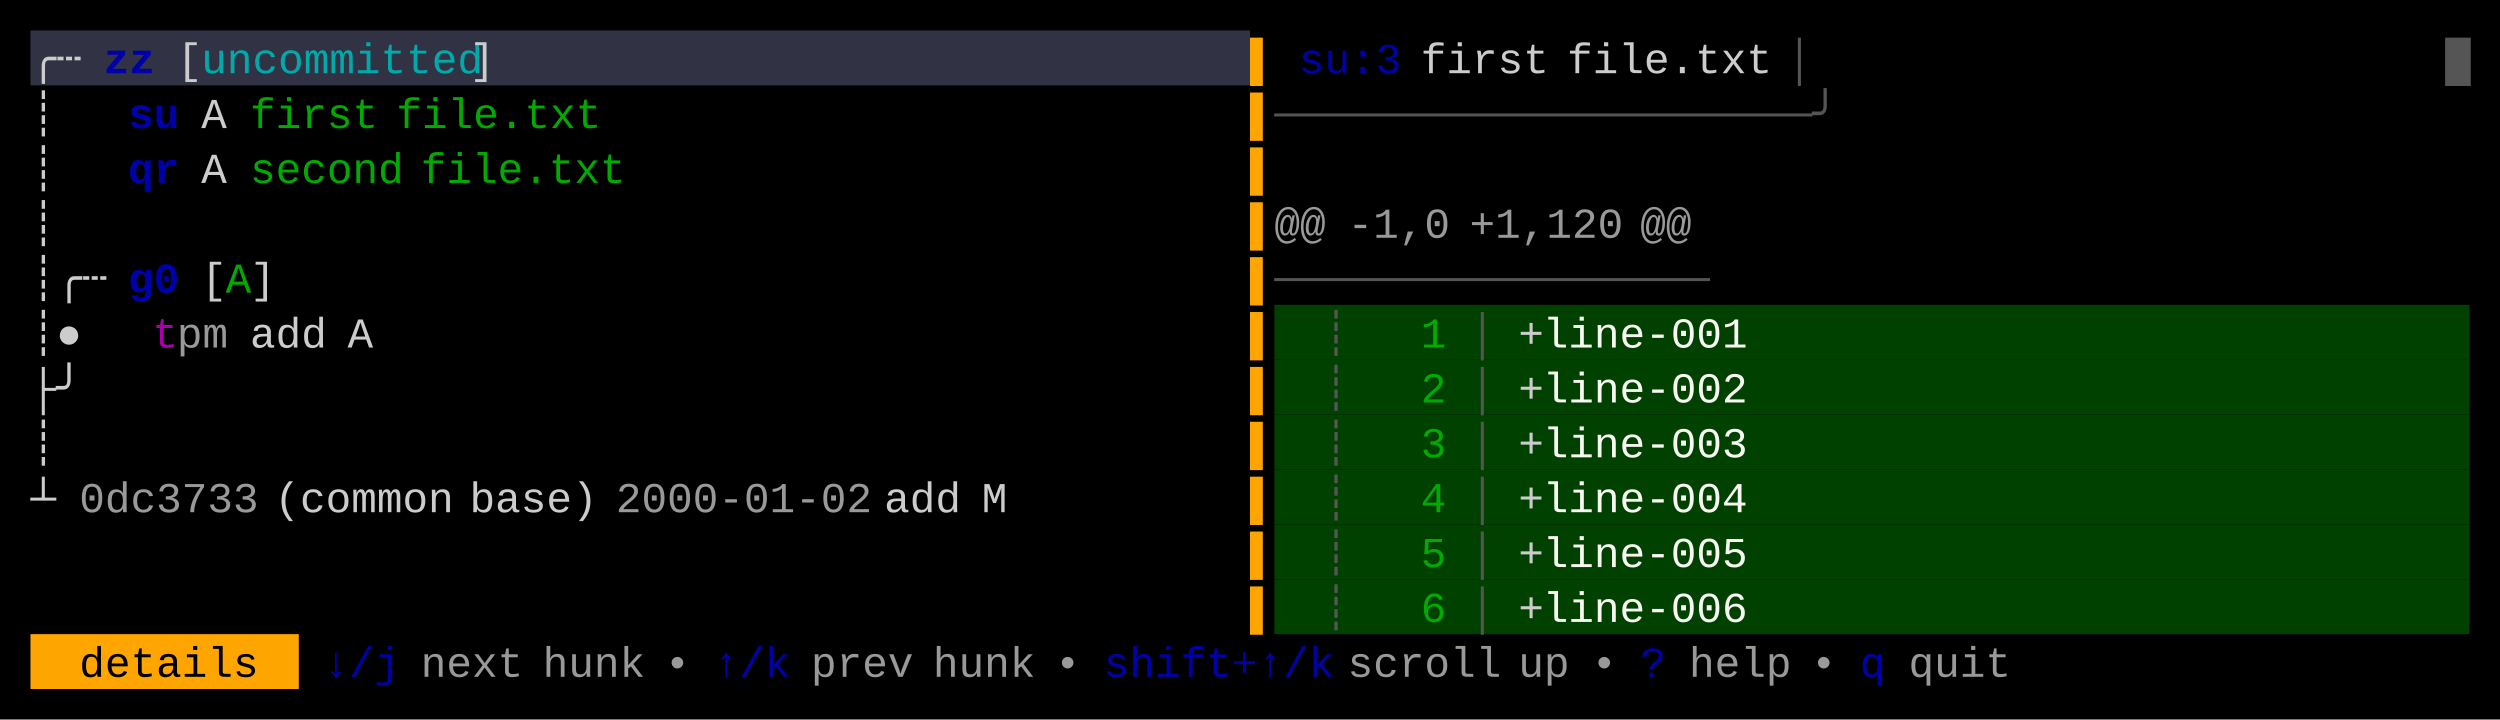
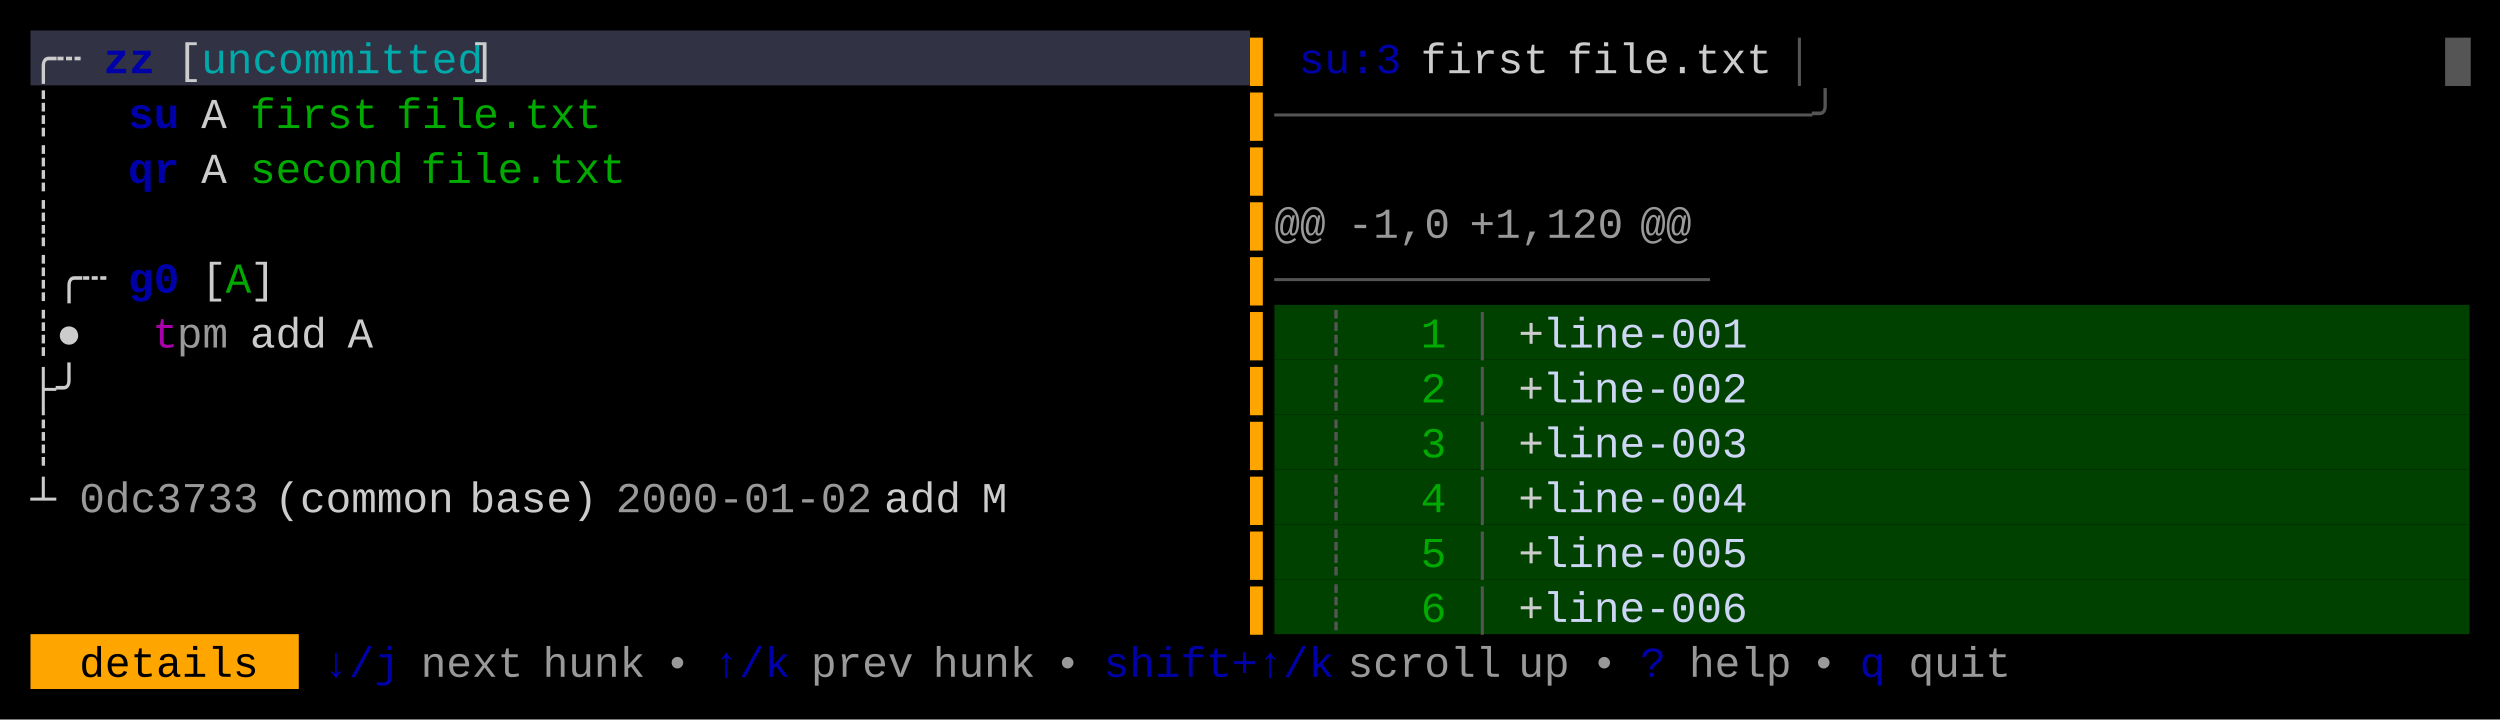
<svg xmlns="http://www.w3.org/2000/svg" width="820" height="236" viewBox="0 0 820 236">
  <rect x="0" y="0" width="820" height="236" fill="#000000" />
  <rect x="10" y="10" width="400" height="18" fill="#313244" />
  <rect x="418" y="100" width="392" height="18" fill="#004100" />
  <rect x="418" y="118" width="392" height="18" fill="#004100" />
  <rect x="418" y="136" width="392" height="18" fill="#004100" />
  <rect x="418" y="154" width="392" height="18" fill="#004100" />
  <rect x="418" y="172" width="392" height="18" fill="#004100" />
  <rect x="418" y="190" width="392" height="18" fill="#004100" />
  <rect x="10" y="208" width="88" height="18" fill="#FFA500" />
  <g font-family="Menlo, Monaco, 'Courier New', monospace" font-size="14" xml:space="preserve">
    <text x="10 18" y="24" style="fill:#CCCCCC;">╭┄</text>
    <text x="34 42" y="24" style="fill:#0000AA;font-weight:bold;">zz</text>
    <text x="58" y="24" style="fill:#CCCCCC;">[</text>
    <text x="66 74 82 90 98 106 114 122 130 138 146" y="24" style="fill:#00AAAA;">uncommitted</text>
    <text x="154" y="24" style="fill:#CCCCCC;">]</text>
    <text x="410" y="24" style="fill:#FFA500;">▌</text>
    <text x="426 434 442 450" y="24" style="fill:#0000AA;">su:3</text>
    <text x="466 474 482 490 498" y="24" style="fill:#CCCCCC;">first</text>
    <text x="514 522 530 538 546 554 562 570" y="24" style="fill:#CCCCCC;">file.txt</text>
    <text x="586" y="24" style="fill:#555555;">│</text>
    <text x="802" y="24" style="fill:#555555;">█</text>
    <text x="10" y="42" style="fill:#CCCCCC;">┊</text>
    <text x="42 50" y="42" style="fill:#0000AA;font-weight:bold;">su</text>
    <text x="66" y="42" style="fill:#CCCCCC;">A</text>
    <text x="82 90 98 106 114" y="42" style="fill:#00AA00;">first</text>
    <text x="130 138 146 154 162 170 178 186" y="42" style="fill:#00AA00;">file.txt</text>
    <text x="410" y="42" style="fill:#FFA500;">▌</text>
    <text x="418 426 434 442 450 458 466 474 482 490 498 506 514 522 530 538 546 554 562 570 578 586" y="42" style="fill:#555555;">─────────────────────╯</text>
    <text x="10" y="60" style="fill:#CCCCCC;">┊</text>
    <text x="42 50" y="60" style="fill:#0000AA;font-weight:bold;">qr</text>
    <text x="66" y="60" style="fill:#CCCCCC;">A</text>
    <text x="82 90 98 106 114 122" y="60" style="fill:#00AA00;">second</text>
    <text x="138 146 154 162 170 178 186 194" y="60" style="fill:#00AA00;">file.txt</text>
    <text x="410" y="60" style="fill:#FFA500;">▌</text>
    <text x="10" y="78" style="fill:#CCCCCC;">┊</text>
    <text x="410" y="78" style="fill:#FFA500;">▌</text>
    <text x="418 426" y="78" style="fill:#CCCCCC;opacity:0.75;">@@</text>
    <text x="442 450 458 466" y="78" style="fill:#CCCCCC;opacity:0.75;">-1,0</text>
    <text x="482 490 498 506 514 522" y="78" style="fill:#CCCCCC;opacity:0.75;">+1,120</text>
    <text x="538 546" y="78" style="fill:#CCCCCC;opacity:0.75;">@@</text>
    <text x="10 18 26" y="96" style="fill:#CCCCCC;">┊╭┄</text>
    <text x="42 50" y="96" style="fill:#0000AA;font-weight:bold;">g0</text>
    <text x="66" y="96" style="fill:#CCCCCC;">[</text>
    <text x="74" y="96" style="fill:#00AA00;">A</text>
    <text x="82" y="96" style="fill:#CCCCCC;">]</text>
    <text x="410" y="96" style="fill:#FFA500;">▌</text>
    <text x="418 426 434 442 450 458 466 474 482 490 498 506 514 522 530 538 546" y="96" style="fill:#555555;">─────────────────</text>
    <text x="10 18" y="114" style="fill:#CCCCCC;">┊●</text>
    <text x="50" y="114" style="fill:#AA00AA;">t</text>
    <text x="58 66" y="114" style="fill:#CCCCCC;opacity:0.75;">pm</text>
    <text x="82 90 98" y="114" style="fill:#CCCCCC;">add</text>
    <text x="114" y="114" style="fill:#CCCCCC;">A</text>
    <text x="410" y="114" style="fill:#FFA500;">▌</text>
    <text x="434" y="114" style="fill:#555555;">┊</text>
    <text x="466" y="114" style="fill:#00AA00;">1</text>
    <text x="482" y="114" style="fill:#555555;">│</text>
    <text x="498" y="114" style="fill:#CCCCCC;">+</text>
-     <text x="506 514 522 530 538 546 554 562" y="114" style="fill:#F8F8F2;">line-001</text>
+     <text x="506 514 522 530 538 546 554 562" y="114" style="fill:#CDD6F4;">line-001</text>
    <text x="10 18" y="132" style="fill:#CCCCCC;">├╯</text>
    <text x="410" y="132" style="fill:#FFA500;">▌</text>
    <text x="434" y="132" style="fill:#555555;">┊</text>
    <text x="466" y="132" style="fill:#00AA00;">2</text>
    <text x="482" y="132" style="fill:#555555;">│</text>
    <text x="498" y="132" style="fill:#CCCCCC;">+</text>
-     <text x="506 514 522 530 538 546 554 562" y="132" style="fill:#F8F8F2;">line-002</text>
+     <text x="506 514 522 530 538 546 554 562" y="132" style="fill:#CDD6F4;">line-002</text>
    <text x="10" y="150" style="fill:#CCCCCC;">┊</text>
    <text x="410" y="150" style="fill:#FFA500;">▌</text>
    <text x="434" y="150" style="fill:#555555;">┊</text>
    <text x="466" y="150" style="fill:#00AA00;">3</text>
    <text x="482" y="150" style="fill:#555555;">│</text>
    <text x="498" y="150" style="fill:#CCCCCC;">+</text>
-     <text x="506 514 522 530 538 546 554 562" y="150" style="fill:#F8F8F2;">line-003</text>
+     <text x="506 514 522 530 538 546 554 562" y="150" style="fill:#CDD6F4;">line-003</text>
    <text x="10" y="168" style="fill:#CCCCCC;">┴</text>
    <text x="26 34 42 50 58 66 74" y="168" style="fill:#CCCCCC;opacity:0.75;">0dc3733</text>
    <text x="90 98 106 114 122 130 138" y="168" style="fill:#CCCCCC;">(common</text>
    <text x="154 162 170 178 186" y="168" style="fill:#CCCCCC;">base)</text>
    <text x="202 210 218 226 234 242 250 258 266 274" y="168" style="fill:#CCCCCC;opacity:0.75;">2000-01-02</text>
    <text x="290 298 306" y="168" style="fill:#CCCCCC;">add</text>
    <text x="322" y="168" style="fill:#CCCCCC;">M</text>
    <text x="410" y="168" style="fill:#FFA500;">▌</text>
    <text x="434" y="168" style="fill:#555555;">┊</text>
    <text x="466" y="168" style="fill:#00AA00;">4</text>
    <text x="482" y="168" style="fill:#555555;">│</text>
    <text x="498" y="168" style="fill:#CCCCCC;">+</text>
-     <text x="506 514 522 530 538 546 554 562" y="168" style="fill:#F8F8F2;">line-004</text>
+     <text x="506 514 522 530 538 546 554 562" y="168" style="fill:#CDD6F4;">line-004</text>
    <text x="410" y="186" style="fill:#FFA500;">▌</text>
    <text x="434" y="186" style="fill:#555555;">┊</text>
    <text x="466" y="186" style="fill:#00AA00;">5</text>
    <text x="482" y="186" style="fill:#555555;">│</text>
    <text x="498" y="186" style="fill:#CCCCCC;">+</text>
-     <text x="506 514 522 530 538 546 554 562" y="186" style="fill:#F8F8F2;">line-005</text>
+     <text x="506 514 522 530 538 546 554 562" y="186" style="fill:#CDD6F4;">line-005</text>
    <text x="410" y="204" style="fill:#FFA500;">▌</text>
    <text x="434" y="204" style="fill:#555555;">┊</text>
    <text x="466" y="204" style="fill:#00AA00;">6</text>
    <text x="482" y="204" style="fill:#555555;">│</text>
    <text x="498" y="204" style="fill:#CCCCCC;">+</text>
-     <text x="506 514 522 530 538 546 554 562" y="204" style="fill:#F8F8F2;">line-006</text>
+     <text x="506 514 522 530 538 546 554 562" y="204" style="fill:#CDD6F4;">line-006</text>
    <text x="26 34 42 50 58 66 74" y="222" style="fill:#000000;">details</text>
    <text x="106 114 122" y="222" style="fill:#0000AA;">↓/j</text>
    <text x="138 146 154 162" y="222" style="fill:#CCCCCC;opacity:0.75;">next</text>
    <text x="178 186 194 202" y="222" style="fill:#CCCCCC;opacity:0.75;">hunk</text>
    <text x="218" y="222" style="fill:#CCCCCC;opacity:0.75;">•</text>
    <text x="234 242 250" y="222" style="fill:#0000AA;">↑/k</text>
    <text x="266 274 282 290" y="222" style="fill:#CCCCCC;opacity:0.75;">prev</text>
    <text x="306 314 322 330" y="222" style="fill:#CCCCCC;opacity:0.75;">hunk</text>
    <text x="346" y="222" style="fill:#CCCCCC;opacity:0.75;">•</text>
    <text x="362 370 378 386 394 402 410 418 426" y="222" style="fill:#0000AA;">shift+↑/k</text>
    <text x="442 450 458 466 474 482" y="222" style="fill:#CCCCCC;opacity:0.75;">scroll</text>
    <text x="498 506" y="222" style="fill:#CCCCCC;opacity:0.75;">up</text>
    <text x="522" y="222" style="fill:#CCCCCC;opacity:0.75;">•</text>
    <text x="538" y="222" style="fill:#0000AA;">?</text>
    <text x="554 562 570 578" y="222" style="fill:#CCCCCC;opacity:0.75;">help</text>
    <text x="594" y="222" style="fill:#CCCCCC;opacity:0.75;">•</text>
    <text x="610" y="222" style="fill:#0000AA;">q</text>
    <text x="626 634 642 650" y="222" style="fill:#CCCCCC;opacity:0.75;">quit</text>
  </g>
</svg>
